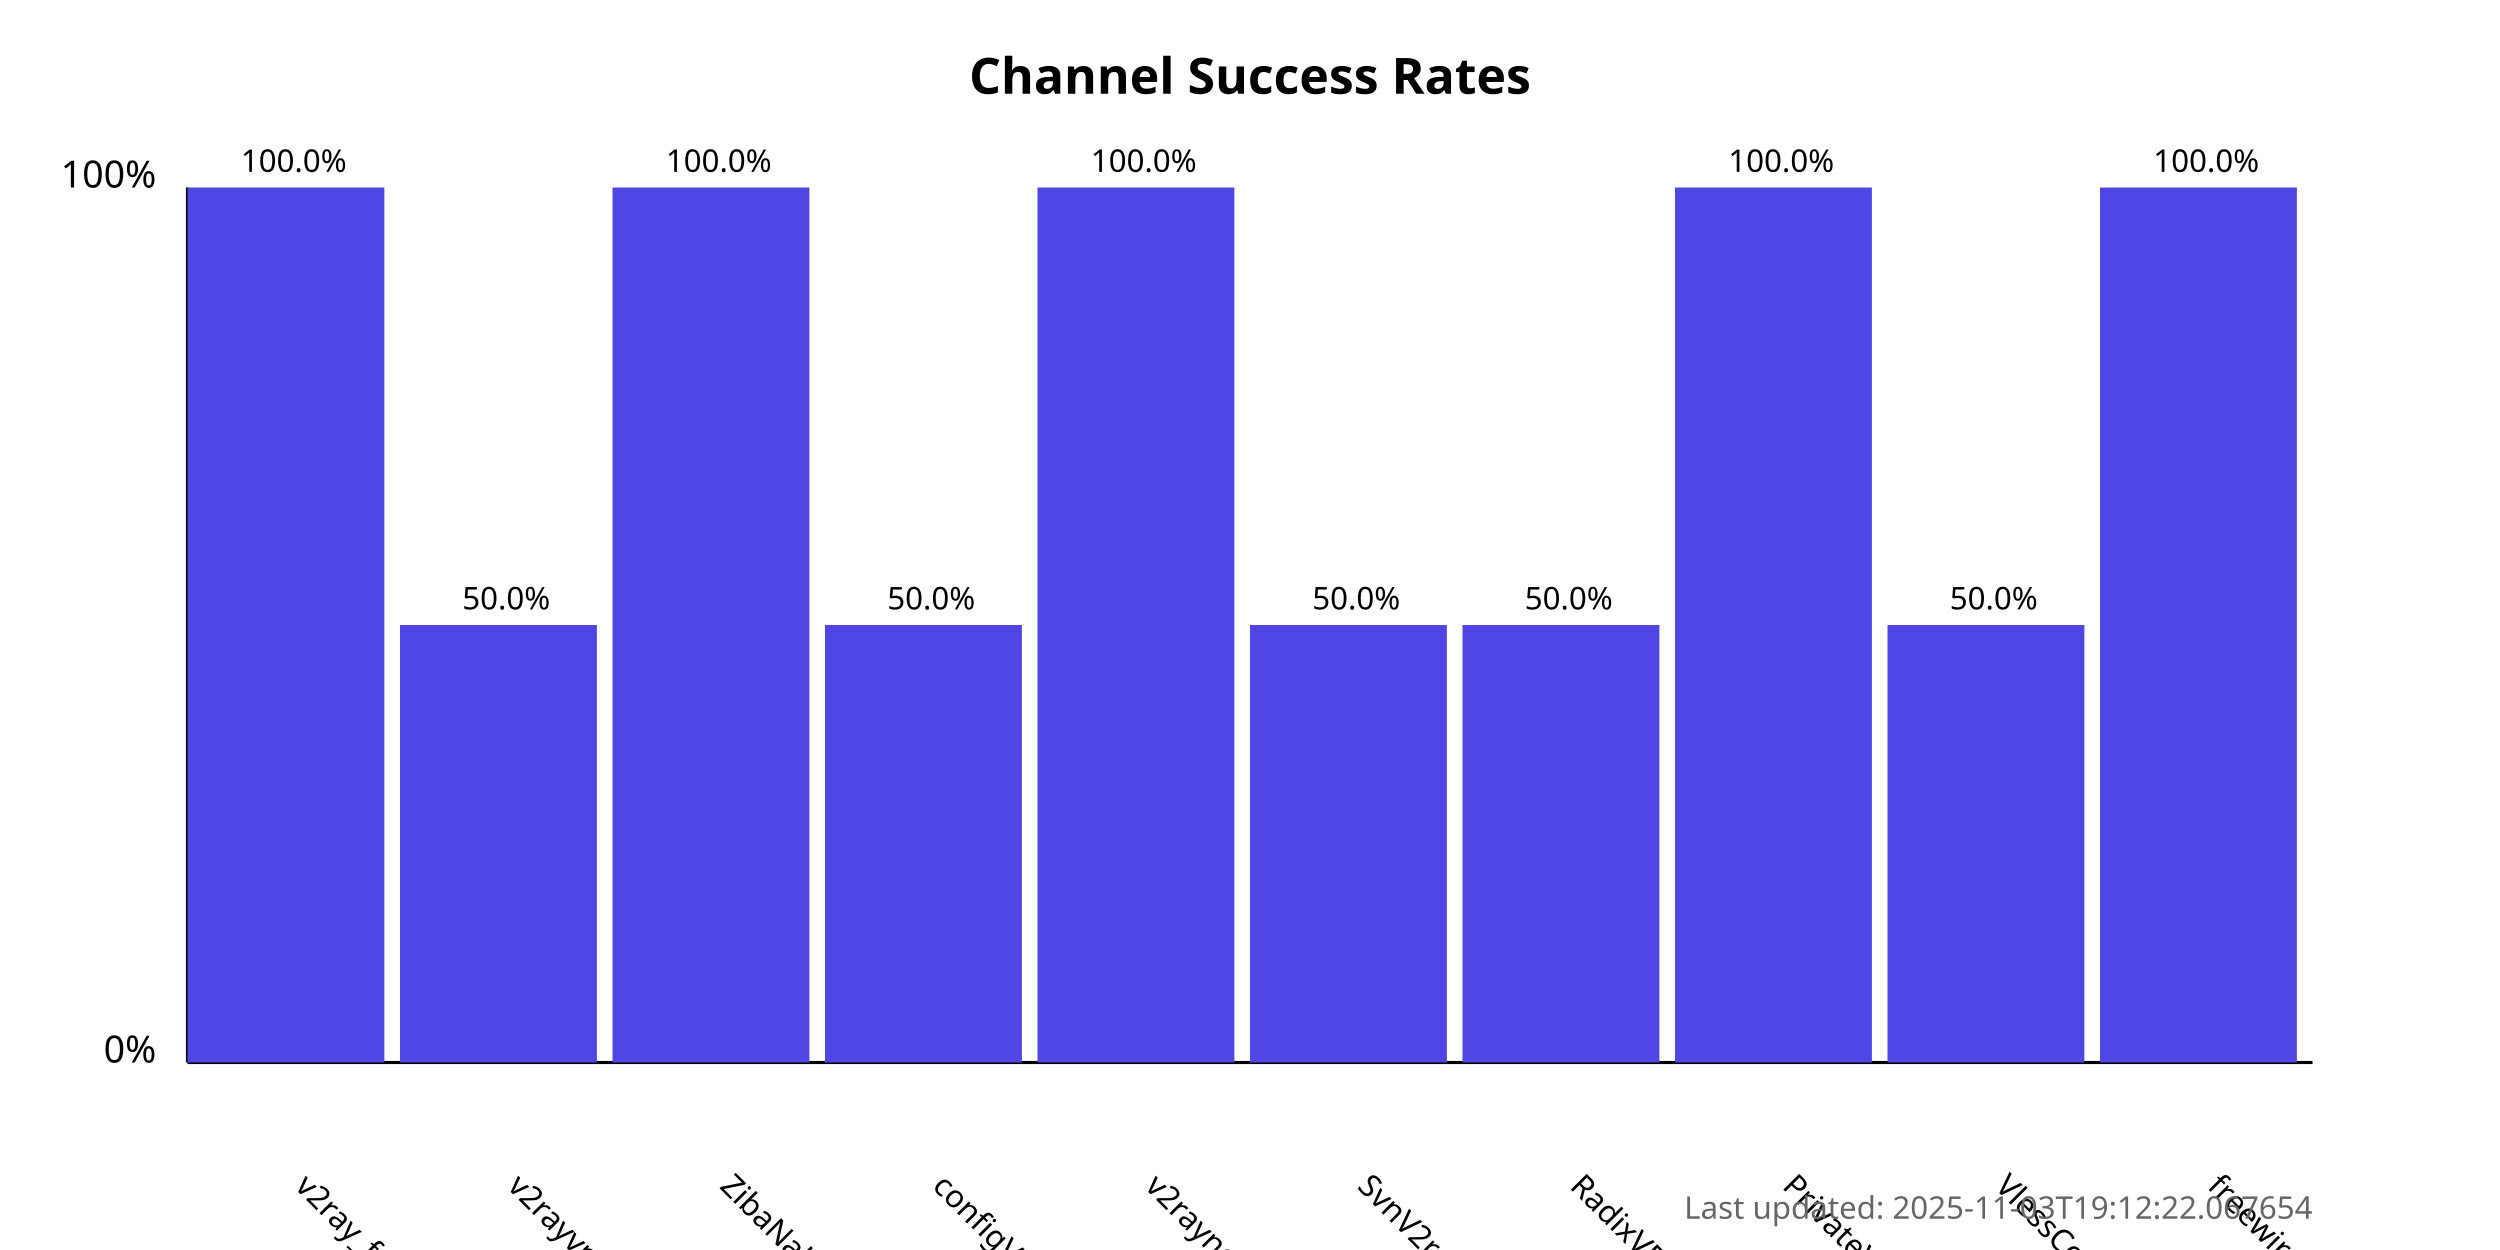
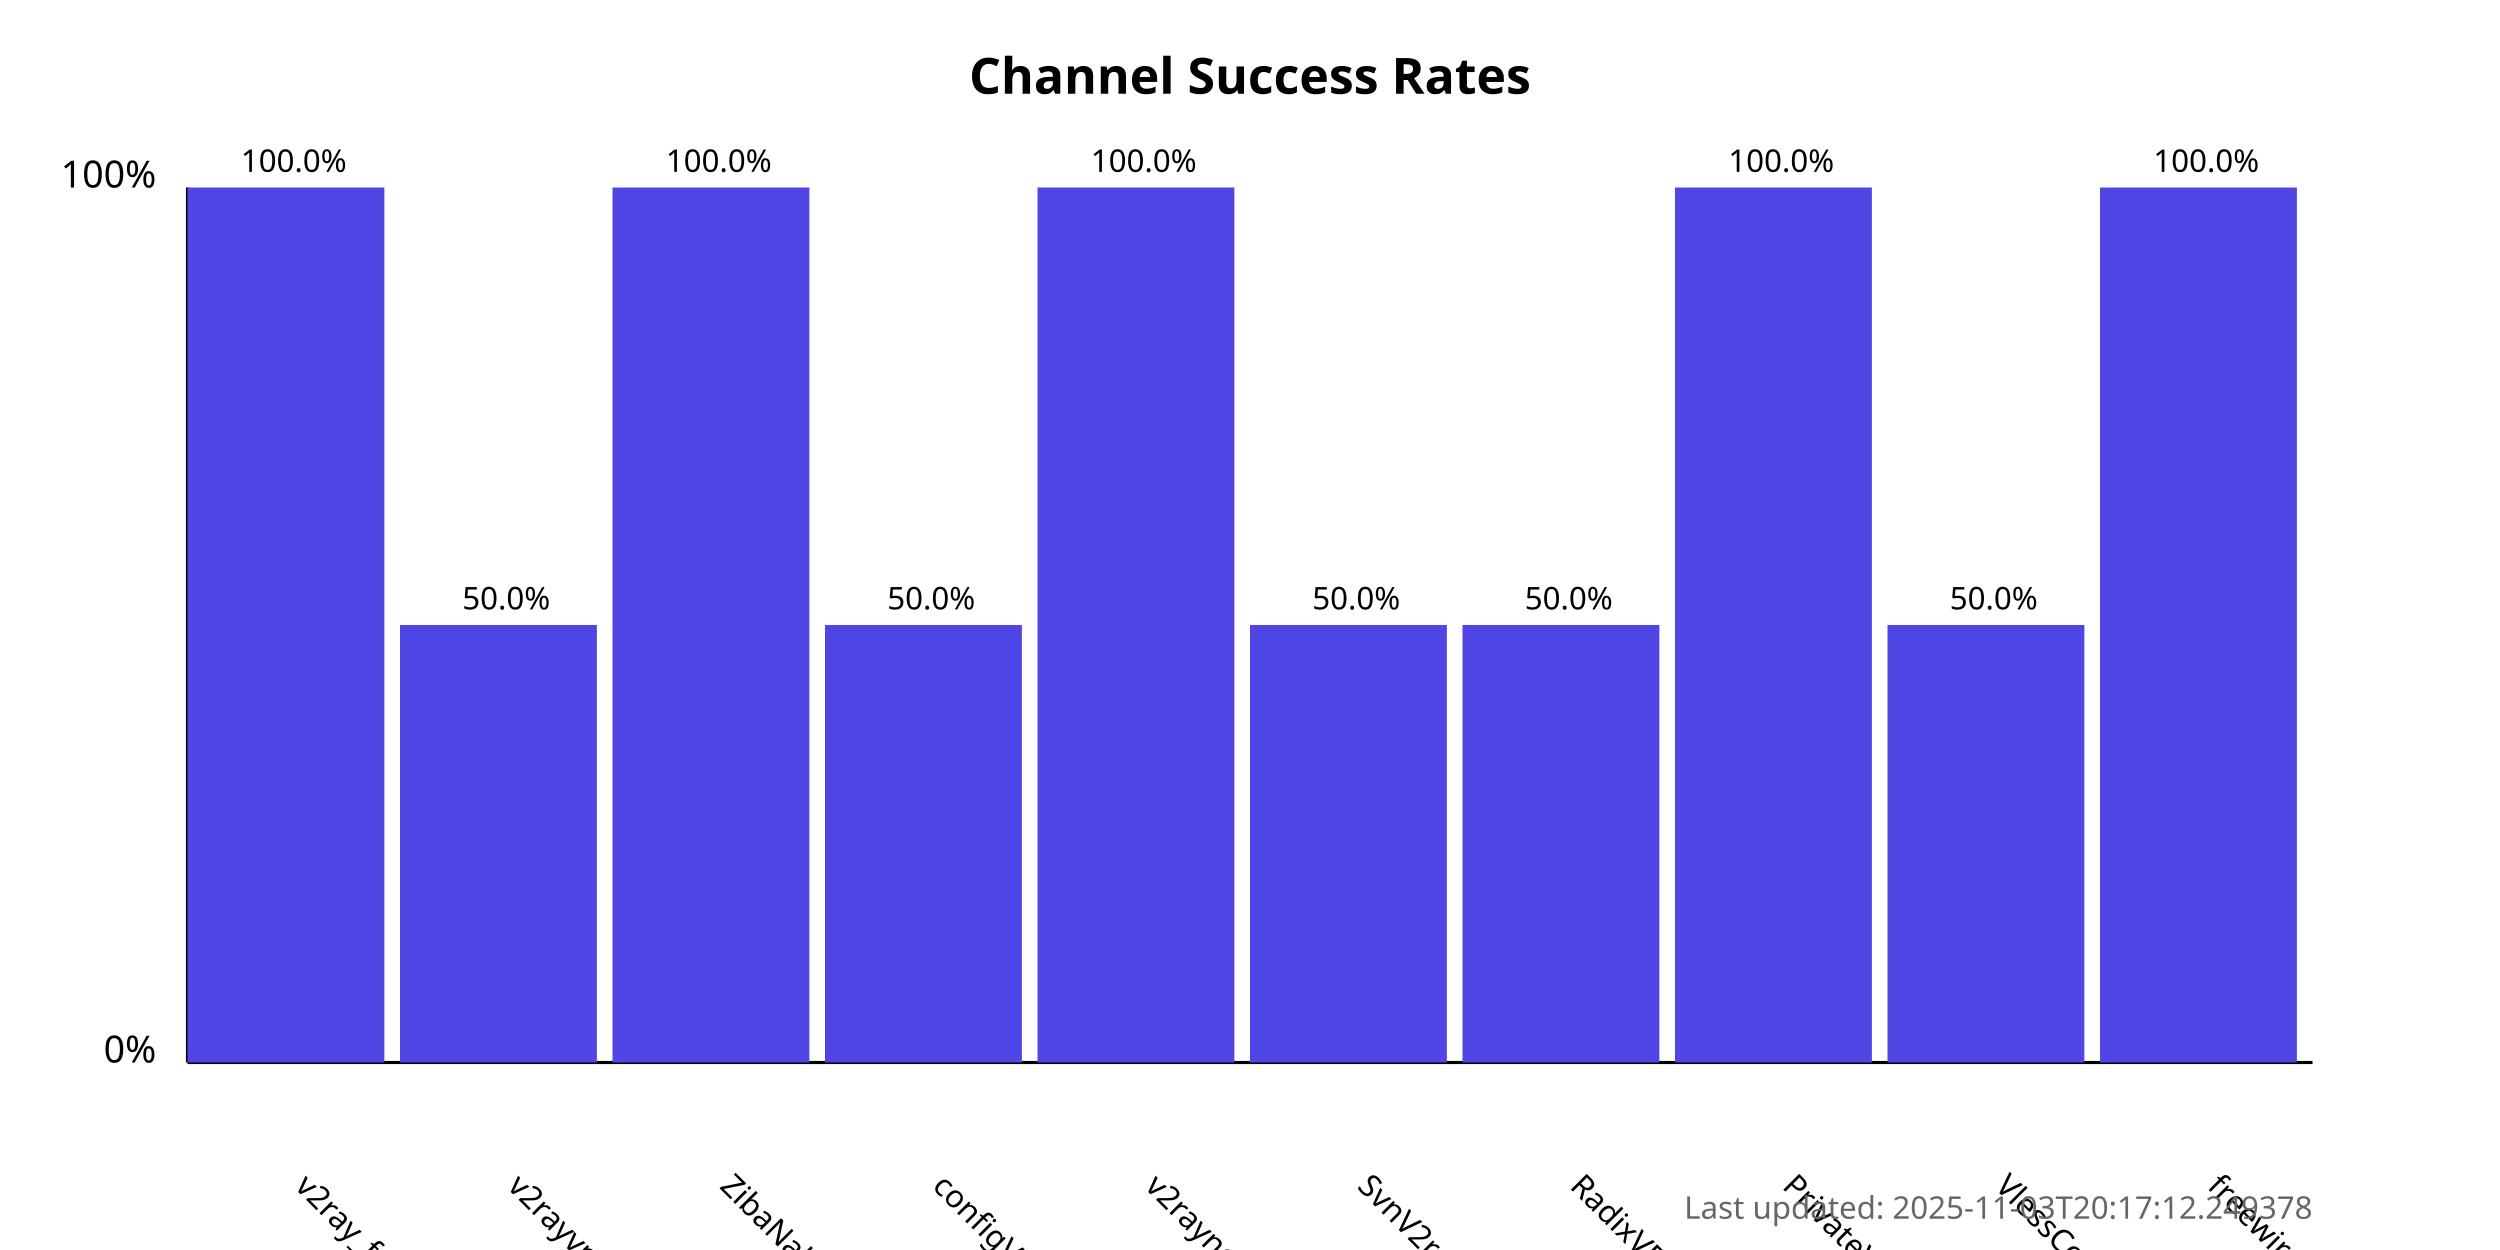
<svg xmlns="http://www.w3.org/2000/svg" width="800" height="400">
  <style>
            .chart-title { font: bold 16px sans-serif; }
            .axis-label { font: 12px sans-serif; }
            .tick-label { font: 10px sans-serif; }
            .bar { fill: #4f46e5; }
            .bar:hover { fill: #6366f1; }
            .timestamp { font: 10px sans-serif; fill: #666; }
        </style>
  <text x="400.0" y="30" text-anchor="middle" class="chart-title">
            Channel Success Rates
        </text>
  <line x1="60" y1="340" x2="60" y2="60" stroke="black" stroke-width="1" />
  <line x1="60" y1="340" x2="740" y2="340" stroke="black" stroke-width="1" />
  <text x="50" y="340" text-anchor="end" class="axis-label">0%</text>
  <text x="50" y="60" text-anchor="end" class="axis-label">100%</text>
  <g>
    <rect x="60" y="60.0" width="63.0" height="280.0" class="bar" />
    <text x="94.0" y="380" transform="rotate(45, 94.0, 380)" text-anchor="start" class="tick-label">
                v2ray_free_conf
            </text>
    <text x="94.0" y="55.0" text-anchor="middle" class="tick-label">
                100.0%
            </text>
  </g>
  <g>
    <rect x="128.0" y="200.0" width="63.0" height="140.0" class="bar" />
    <text x="162.0" y="380" transform="rotate(45, 162.0, 380)" text-anchor="start" class="tick-label">
                v2rayvpno
            </text>
    <text x="162.0" y="195.0" text-anchor="middle" class="tick-label">
                50.0%
            </text>
  </g>
  <g>
    <rect x="196.0" y="60.0" width="63.0" height="280.0" class="bar" />
    <text x="230.0" y="380" transform="rotate(45, 230.0, 380)" text-anchor="start" class="tick-label">
                ZibaNabz
            </text>
    <text x="230.0" y="55.0" text-anchor="middle" class="tick-label">
                100.0%
            </text>
  </g>
  <g>
    <rect x="264.0" y="200.0" width="63.0" height="140.0" class="bar" />
    <text x="298.0" y="380" transform="rotate(45, 298.0, 380)" text-anchor="start" class="tick-label">
                configV2rayForFree
            </text>
    <text x="298.0" y="195.0" text-anchor="middle" class="tick-label">
                50.0%
            </text>
  </g>
  <g>
    <rect x="332.0" y="60.0" width="63.0" height="280.0" class="bar" />
    <text x="366.0" y="380" transform="rotate(45, 366.0, 380)" text-anchor="start" class="tick-label">
                v2rayngvpn
            </text>
    <text x="366.0" y="55.0" text-anchor="middle" class="tick-label">
                100.0%
            </text>
  </g>
  <g>
    <rect x="400.0" y="200.0" width="63.0" height="140.0" class="bar" />
    <text x="434.0" y="380" transform="rotate(45, 434.0, 380)" text-anchor="start" class="tick-label">
                SvnV2ray
            </text>
    <text x="434.0" y="195.0" text-anchor="middle" class="tick-label">
                50.0%
            </text>
  </g>
  <g>
    <rect x="468.0" y="200.0" width="63.0" height="140.0" class="bar" />
    <text x="502.0" y="380" transform="rotate(45, 502.0, 380)" text-anchor="start" class="tick-label">
                RadixVPN
            </text>
    <text x="502.0" y="195.0" text-anchor="middle" class="tick-label">
                50.0%
            </text>
  </g>
  <g>
    <rect x="536.0" y="60.0" width="63.0" height="280.0" class="bar" />
    <text x="570.0" y="380" transform="rotate(45, 570.0, 380)" text-anchor="start" class="tick-label">
                PrivateVPNs
            </text>
    <text x="570.0" y="55.0" text-anchor="middle" class="tick-label">
                100.0%
            </text>
  </g>
  <g>
    <rect x="604.0" y="200.0" width="63.0" height="140.0" class="bar" />
    <text x="638.0" y="380" transform="rotate(45, 638.0, 380)" text-anchor="start" class="tick-label">
                VlessConfig
            </text>
    <text x="638.0" y="195.0" text-anchor="middle" class="tick-label">
                50.0%
            </text>
  </g>
  <g>
    <rect x="672.0" y="60.0" width="63.0" height="280.0" class="bar" />
    <text x="706.0" y="380" transform="rotate(45, 706.0, 380)" text-anchor="start" class="tick-label">
                freewireguard
            </text>
    <text x="706.0" y="55.0" text-anchor="middle" class="tick-label">
                100.0%
            </text>
  </g>
  <text x="740" y="390" text-anchor="end" class="timestamp">
-             Last updated: 2025-11-03T19:12:22.067654
+             Last updated: 2025-11-03T20:17:12.249378
        </text>
</svg>
